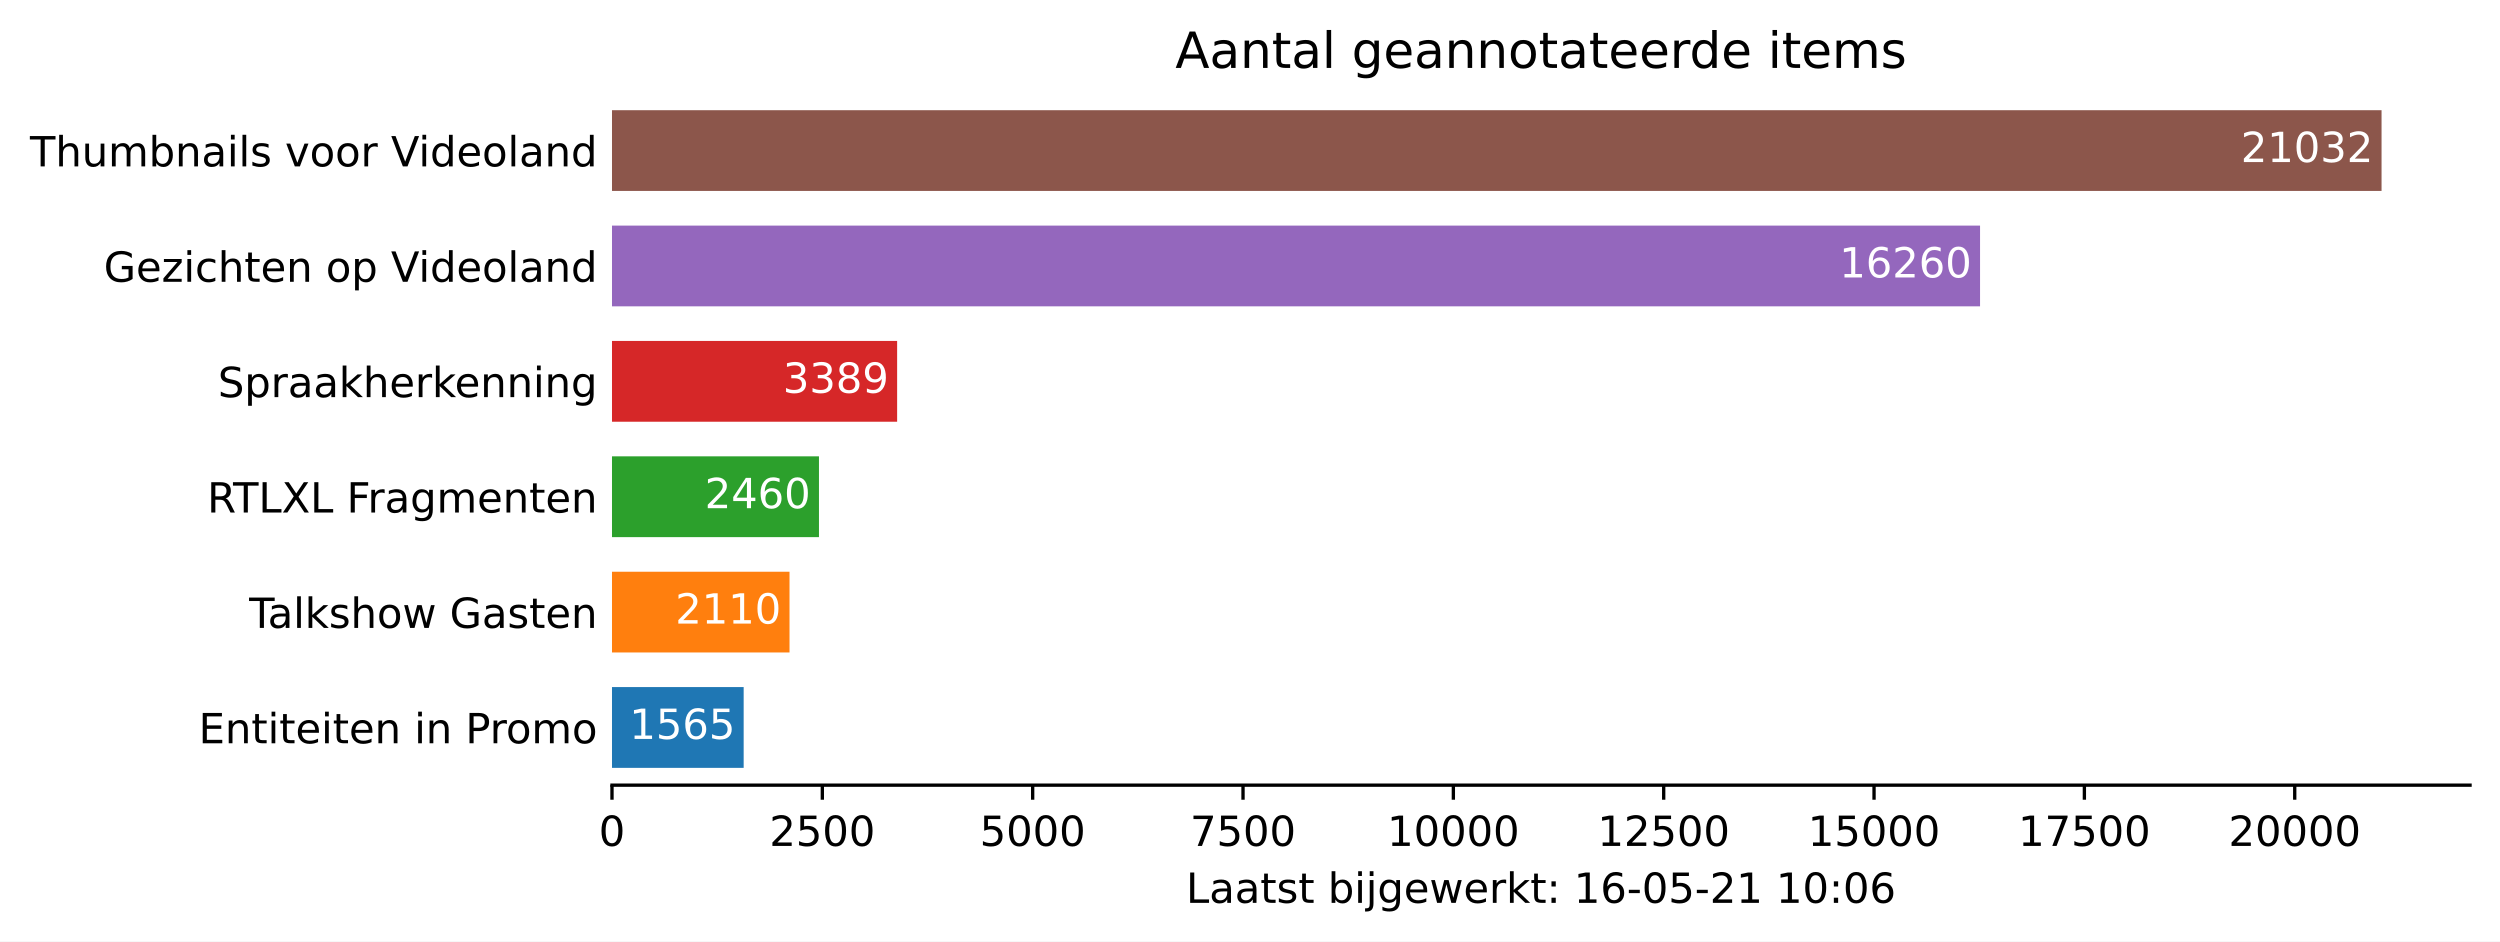
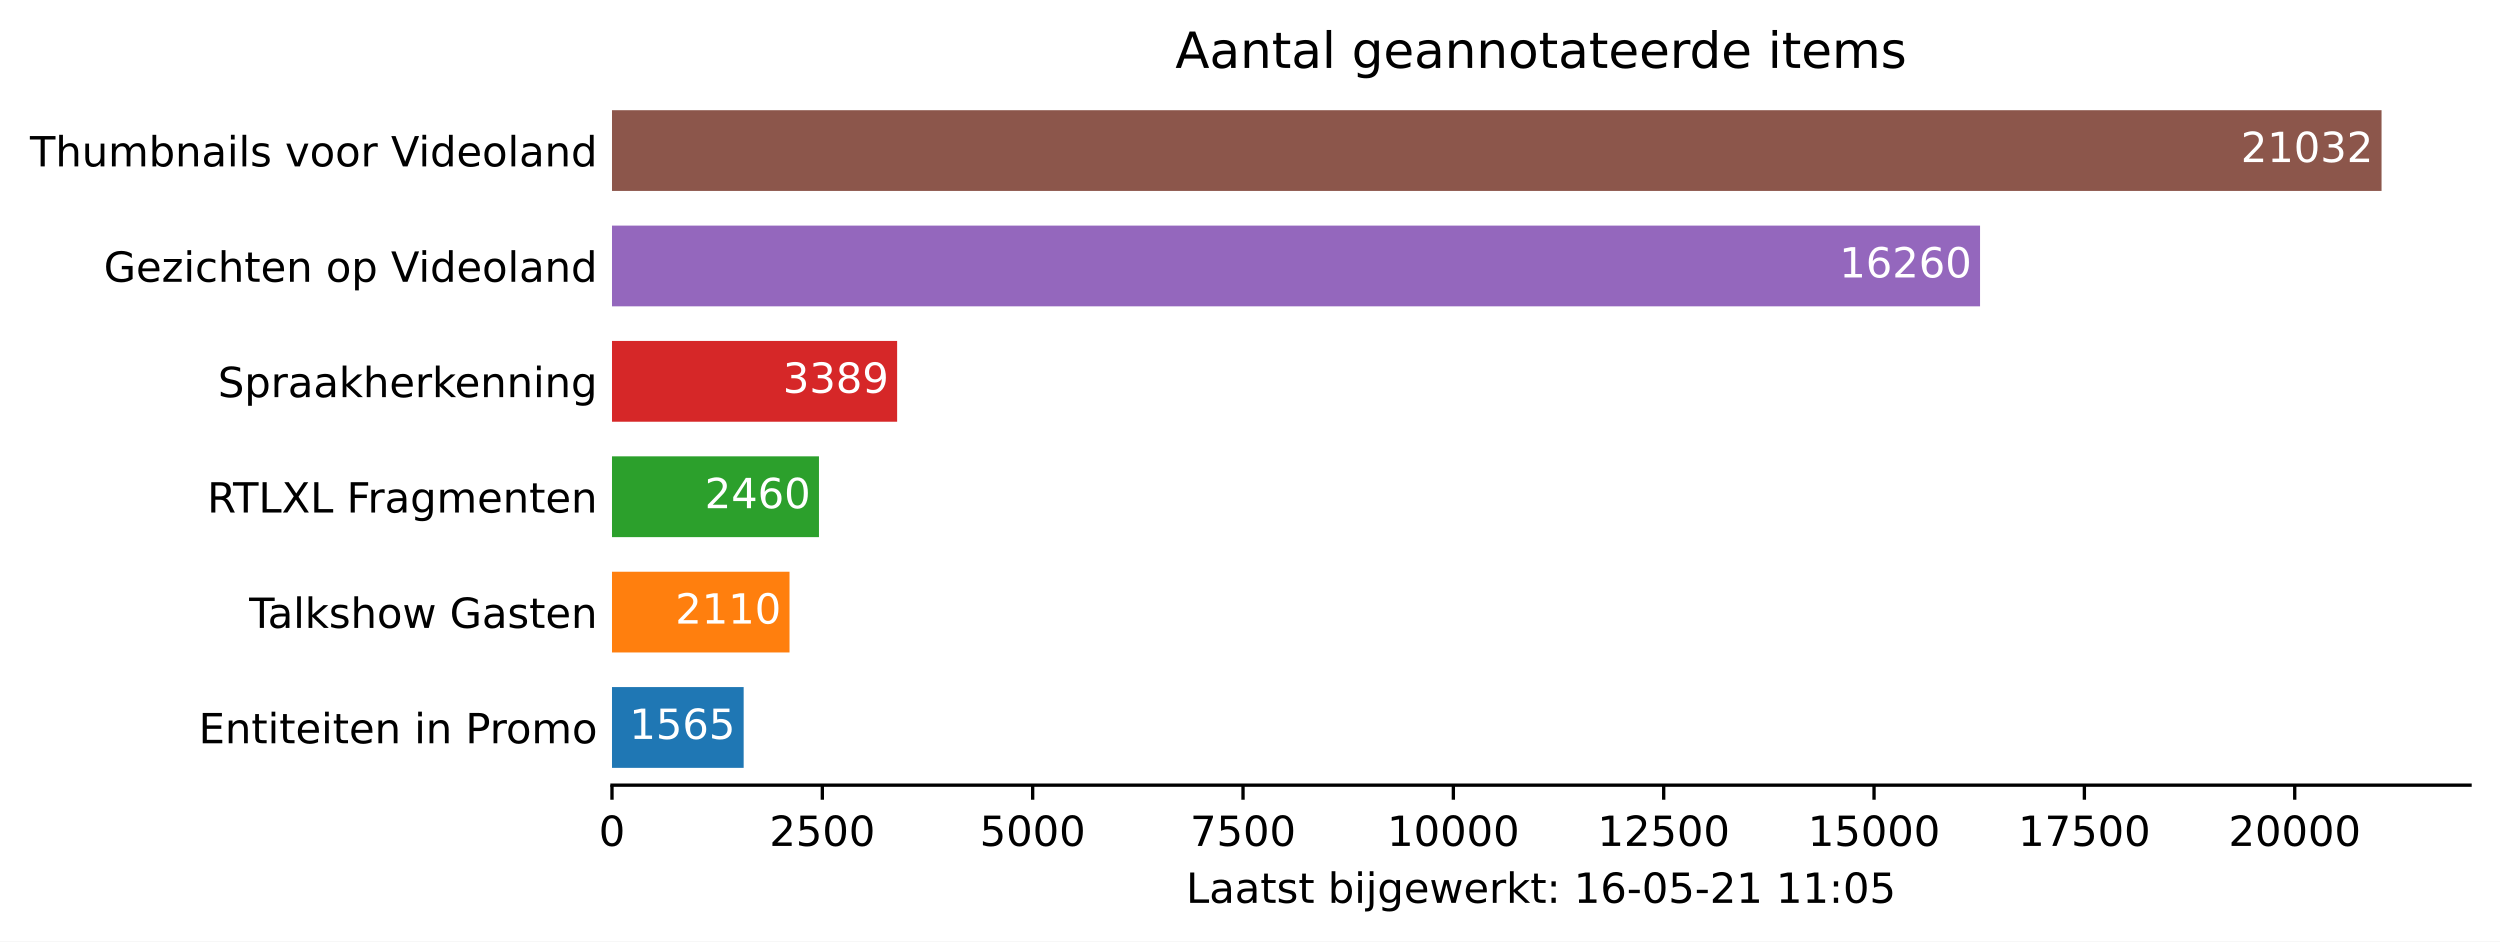
<svg xmlns="http://www.w3.org/2000/svg" xmlns:xlink="http://www.w3.org/1999/xlink" height="226.194pt" version="1.1" viewBox="0 0 600.633 226.194" width="600.633pt">
  <defs>
    <style type="text/css">*{stroke-linecap:butt;stroke-linejoin:round;}</style>
  </defs>
  <g id="figure_1">
    <g id="patch_1">
      <path d="M 0 226.194  L 600.633 226.194  L 600.633 0  L 0 0  z " style="fill:#ffffff;" />
    </g>
    <g id="axes_1">
      <g id="patch_2">
        <path d="M 147.033 188.638  L 593.433 188.638  L 593.433 22.318  L 147.033 22.318  z " style="fill:#ffffff;" />
      </g>
      <g id="patch_3">
-         <path clip-path="url(#pb053ad9751)" d="M 147.033 184.48  L 178.668 184.48  L 178.668 165.076  L 147.033 165.076  z " style="fill:#1f77b4;" />
+         <path clip-path="url(#pf1695f38f7)" d="M 147.033 184.48  L 178.668 184.48  L 178.668 165.076  L 147.033 165.076  z " style="fill:#1f77b4;" />
      </g>
      <g id="patch_4">
-         <path clip-path="url(#pb053ad9751)" d="M 147.033 156.76  L 189.685 156.76  L 189.685 137.356  L 147.033 137.356  z " style="fill:#ff7f0e;" />
+         <path clip-path="url(#pf1695f38f7)" d="M 147.033 156.76  L 189.685 156.76  L 189.685 137.356  L 147.033 137.356  z " style="fill:#ff7f0e;" />
      </g>
      <g id="patch_5">
-         <path clip-path="url(#pb053ad9751)" d="M 147.033 129.04  L 196.759 129.04  L 196.759 109.636  L 147.033 109.636  z " style="fill:#2ca02c;" />
+         <path clip-path="url(#pf1695f38f7)" d="M 147.033 129.04  L 196.759 129.04  L 196.759 109.636  L 147.033 109.636  z " style="fill:#2ca02c;" />
      </g>
      <g id="patch_6">
-         <path clip-path="url(#pb053ad9751)" d="M 147.033 101.32  L 215.538 101.32  L 215.538 81.916  L 147.033 81.916  z " style="fill:#d62728;" />
+         <path clip-path="url(#pf1695f38f7)" d="M 147.033 101.32  L 215.538 101.32  L 215.538 81.916  L 147.033 81.916  z " style="fill:#d62728;" />
      </g>
      <g id="patch_7">
-         <path clip-path="url(#pb053ad9751)" d="M 147.033 73.6  L 475.714 73.6  L 475.714 54.196  L 147.033 54.196  z " style="fill:#9467bd;" />
+         <path clip-path="url(#pf1695f38f7)" d="M 147.033 73.6  L 475.714 73.6  L 475.714 54.196  L 147.033 54.196  z " style="fill:#9467bd;" />
      </g>
      <g id="patch_8">
-         <path clip-path="url(#pb053ad9751)" d="M 147.033 45.88  L 572.176 45.88  L 572.176 26.476  L 147.033 26.476  z " style="fill:#8c564b;" />
+         <path clip-path="url(#pf1695f38f7)" d="M 147.033 45.88  L 572.176 45.88  L 572.176 26.476  L 147.033 26.476  z " style="fill:#8c564b;" />
      </g>
      <g id="matplotlib.axis_1">
        <g id="xtick_1">
          <g id="line2d_1">
            <defs>
-               <path d="M 0 0  L 0 3.5  " id="m790026eba4" style="stroke:#000000;stroke-width:0.8;" />
+               <path d="M 0 0  L 0 3.5  " id="m621ce8933d" style="stroke:#000000;stroke-width:0.8;" />
            </defs>
            <g>
-               <use style="stroke:#000000;stroke-width:0.8;" x="147.033" xlink:href="#m790026eba4" y="188.638" />
+               <use style="stroke:#000000;stroke-width:0.8;" x="147.033" xlink:href="#m621ce8933d" y="188.638" />
            </g>
          </g>
          <g id="text_1">
            <g transform="translate(143.8516 203.2366)scale(0.1 -0.1)">
              <defs>
                <path d="M 2034 4250  Q 1547 4250 1301 3770  Q 1056 3291 1056 2328  Q 1056 1369 1301 889  Q 1547 409 2034 409  Q 2525 409 2770 889  Q 3016 1369 3016 2328  Q 3016 3291 2770 3770  Q 2525 4250 2034 4250  z M 2034 4750  Q 2819 4750 3233 4129  Q 3647 3509 3647 2328  Q 3647 1150 3233 529  Q 2819 -91 2034 -91  Q 1250 -91 836 529  Q 422 1150 422 2328  Q 422 3509 836 4129  Q 1250 4750 2034 4750  z " id="DejaVuSans-30" transform="scale(0.015625)" />
              </defs>
              <use xlink:href="#DejaVuSans-30" />
            </g>
          </g>
        </g>
        <g id="xtick_2">
          <g id="line2d_2">
            <g>
-               <use style="stroke:#000000;stroke-width:0.8;" x="197.568" xlink:href="#m790026eba4" y="188.638" />
+               <use style="stroke:#000000;stroke-width:0.8;" x="197.568" xlink:href="#m621ce8933d" y="188.638" />
            </g>
          </g>
          <g id="text_2">
            <g transform="translate(184.8431 203.2366)scale(0.1 -0.1)">
              <defs>
                <path d="M 1228 531  L 3431 531  L 3431 0  L 469 0  L 469 531  Q 828 903 1448 1529  Q 2069 2156 2228 2338  Q 2531 2678 2651 2914  Q 2772 3150 2772 3378  Q 2772 3750 2511 3984  Q 2250 4219 1831 4219  Q 1534 4219 1204 4116  Q 875 4013 500 3803  L 500 4441  Q 881 4594 1212 4672  Q 1544 4750 1819 4750  Q 2544 4750 2975 4387  Q 3406 4025 3406 3419  Q 3406 3131 3298 2873  Q 3191 2616 2906 2266  Q 2828 2175 2409 1742  Q 1991 1309 1228 531  z " id="DejaVuSans-32" transform="scale(0.015625)" />
                <path d="M 691 4666  L 3169 4666  L 3169 4134  L 1269 4134  L 1269 2991  Q 1406 3038 1543 3061  Q 1681 3084 1819 3084  Q 2600 3084 3056 2656  Q 3513 2228 3513 1497  Q 3513 744 3044 326  Q 2575 -91 1722 -91  Q 1428 -91 1123 -41  Q 819 9 494 109  L 494 744  Q 775 591 1075 516  Q 1375 441 1709 441  Q 2250 441 2565 725  Q 2881 1009 2881 1497  Q 2881 1984 2565 2268  Q 2250 2553 1709 2553  Q 1456 2553 1204 2497  Q 953 2441 691 2322  L 691 4666  z " id="DejaVuSans-35" transform="scale(0.015625)" />
              </defs>
              <use xlink:href="#DejaVuSans-32" />
              <use x="63.623" xlink:href="#DejaVuSans-35" />
              <use x="127.246" xlink:href="#DejaVuSans-30" />
              <use x="190.869" xlink:href="#DejaVuSans-30" />
            </g>
          </g>
        </g>
        <g id="xtick_3">
          <g id="line2d_3">
            <g>
-               <use style="stroke:#000000;stroke-width:0.8;" x="248.103" xlink:href="#m790026eba4" y="188.638" />
+               <use style="stroke:#000000;stroke-width:0.8;" x="248.103" xlink:href="#m621ce8933d" y="188.638" />
            </g>
          </g>
          <g id="text_3">
            <g transform="translate(235.3783 203.2366)scale(0.1 -0.1)">
              <use xlink:href="#DejaVuSans-35" />
              <use x="63.623" xlink:href="#DejaVuSans-30" />
              <use x="127.246" xlink:href="#DejaVuSans-30" />
              <use x="190.869" xlink:href="#DejaVuSans-30" />
            </g>
          </g>
        </g>
        <g id="xtick_4">
          <g id="line2d_4">
            <g>
-               <use style="stroke:#000000;stroke-width:0.8;" x="298.639" xlink:href="#m790026eba4" y="188.638" />
+               <use style="stroke:#000000;stroke-width:0.8;" x="298.639" xlink:href="#m621ce8933d" y="188.638" />
            </g>
          </g>
          <g id="text_4">
            <g transform="translate(285.9135 203.2366)scale(0.1 -0.1)">
              <defs>
                <path d="M 525 4666  L 3525 4666  L 3525 4397  L 1831 0  L 1172 0  L 2766 4134  L 525 4134  L 525 4666  z " id="DejaVuSans-37" transform="scale(0.015625)" />
              </defs>
              <use xlink:href="#DejaVuSans-37" />
              <use x="63.623" xlink:href="#DejaVuSans-35" />
              <use x="127.246" xlink:href="#DejaVuSans-30" />
              <use x="190.869" xlink:href="#DejaVuSans-30" />
            </g>
          </g>
        </g>
        <g id="xtick_5">
          <g id="line2d_5">
            <g>
-               <use style="stroke:#000000;stroke-width:0.8;" x="349.174" xlink:href="#m790026eba4" y="188.638" />
+               <use style="stroke:#000000;stroke-width:0.8;" x="349.174" xlink:href="#m621ce8933d" y="188.638" />
            </g>
          </g>
          <g id="text_5">
            <g transform="translate(333.2675 203.2366)scale(0.1 -0.1)">
              <defs>
                <path d="M 794 531  L 1825 531  L 1825 4091  L 703 3866  L 703 4441  L 1819 4666  L 2450 4666  L 2450 531  L 3481 531  L 3481 0  L 794 0  L 794 531  z " id="DejaVuSans-31" transform="scale(0.015625)" />
              </defs>
              <use xlink:href="#DejaVuSans-31" />
              <use x="63.623" xlink:href="#DejaVuSans-30" />
              <use x="127.246" xlink:href="#DejaVuSans-30" />
              <use x="190.869" xlink:href="#DejaVuSans-30" />
              <use x="254.492" xlink:href="#DejaVuSans-30" />
            </g>
          </g>
        </g>
        <g id="xtick_6">
          <g id="line2d_6">
            <g>
-               <use style="stroke:#000000;stroke-width:0.8;" x="399.709" xlink:href="#m790026eba4" y="188.638" />
+               <use style="stroke:#000000;stroke-width:0.8;" x="399.709" xlink:href="#m621ce8933d" y="188.638" />
            </g>
          </g>
          <g id="text_6">
            <g transform="translate(383.8028 203.2366)scale(0.1 -0.1)">
              <use xlink:href="#DejaVuSans-31" />
              <use x="63.623" xlink:href="#DejaVuSans-32" />
              <use x="127.246" xlink:href="#DejaVuSans-35" />
              <use x="190.869" xlink:href="#DejaVuSans-30" />
              <use x="254.492" xlink:href="#DejaVuSans-30" />
            </g>
          </g>
        </g>
        <g id="xtick_7">
          <g id="line2d_7">
            <g>
-               <use style="stroke:#000000;stroke-width:0.8;" x="450.244" xlink:href="#m790026eba4" y="188.638" />
+               <use style="stroke:#000000;stroke-width:0.8;" x="450.244" xlink:href="#m621ce8933d" y="188.638" />
            </g>
          </g>
          <g id="text_7">
            <g transform="translate(434.338 203.2366)scale(0.1 -0.1)">
              <use xlink:href="#DejaVuSans-31" />
              <use x="63.623" xlink:href="#DejaVuSans-35" />
              <use x="127.246" xlink:href="#DejaVuSans-30" />
              <use x="190.869" xlink:href="#DejaVuSans-30" />
              <use x="254.492" xlink:href="#DejaVuSans-30" />
            </g>
          </g>
        </g>
        <g id="xtick_8">
          <g id="line2d_8">
            <g>
-               <use style="stroke:#000000;stroke-width:0.8;" x="500.779" xlink:href="#m790026eba4" y="188.638" />
+               <use style="stroke:#000000;stroke-width:0.8;" x="500.779" xlink:href="#m621ce8933d" y="188.638" />
            </g>
          </g>
          <g id="text_8">
            <g transform="translate(484.8732 203.2366)scale(0.1 -0.1)">
              <use xlink:href="#DejaVuSans-31" />
              <use x="63.623" xlink:href="#DejaVuSans-37" />
              <use x="127.246" xlink:href="#DejaVuSans-35" />
              <use x="190.869" xlink:href="#DejaVuSans-30" />
              <use x="254.492" xlink:href="#DejaVuSans-30" />
            </g>
          </g>
        </g>
        <g id="xtick_9">
          <g id="line2d_9">
            <g>
-               <use style="stroke:#000000;stroke-width:0.8;" x="551.315" xlink:href="#m790026eba4" y="188.638" />
+               <use style="stroke:#000000;stroke-width:0.8;" x="551.315" xlink:href="#m621ce8933d" y="188.638" />
            </g>
          </g>
          <g id="text_9">
            <g transform="translate(535.4085 203.2366)scale(0.1 -0.1)">
              <use xlink:href="#DejaVuSans-32" />
              <use x="63.623" xlink:href="#DejaVuSans-30" />
              <use x="127.246" xlink:href="#DejaVuSans-30" />
              <use x="190.869" xlink:href="#DejaVuSans-30" />
              <use x="254.492" xlink:href="#DejaVuSans-30" />
            </g>
          </g>
        </g>
        <g id="text_10">
          <g transform="translate(284.9578 216.9147)scale(0.1 -0.1)">
            <defs>
              <path d="M 628 4666  L 1259 4666  L 1259 531  L 3531 531  L 3531 0  L 628 0  L 628 4666  z " id="DejaVuSans-4c" transform="scale(0.015625)" />
              <path d="M 2194 1759  Q 1497 1759 1228 1600  Q 959 1441 959 1056  Q 959 750 1161 570  Q 1363 391 1709 391  Q 2188 391 2477 730  Q 2766 1069 2766 1631  L 2766 1759  L 2194 1759  z M 3341 1997  L 3341 0  L 2766 0  L 2766 531  Q 2569 213 2275 61  Q 1981 -91 1556 -91  Q 1019 -91 701 211  Q 384 513 384 1019  Q 384 1609 779 1909  Q 1175 2209 1959 2209  L 2766 2209  L 2766 2266  Q 2766 2663 2505 2880  Q 2244 3097 1772 3097  Q 1472 3097 1187 3025  Q 903 2953 641 2809  L 641 3341  Q 956 3463 1253 3523  Q 1550 3584 1831 3584  Q 2591 3584 2966 3190  Q 3341 2797 3341 1997  z " id="DejaVuSans-61" transform="scale(0.015625)" />
              <path d="M 1172 4494  L 1172 3500  L 2356 3500  L 2356 3053  L 1172 3053  L 1172 1153  Q 1172 725 1289 603  Q 1406 481 1766 481  L 2356 481  L 2356 0  L 1766 0  Q 1100 0 847 248  Q 594 497 594 1153  L 594 3053  L 172 3053  L 172 3500  L 594 3500  L 594 4494  L 1172 4494  z " id="DejaVuSans-74" transform="scale(0.015625)" />
              <path d="M 2834 3397  L 2834 2853  Q 2591 2978 2328 3040  Q 2066 3103 1784 3103  Q 1356 3103 1142 2972  Q 928 2841 928 2578  Q 928 2378 1081 2264  Q 1234 2150 1697 2047  L 1894 2003  Q 2506 1872 2764 1633  Q 3022 1394 3022 966  Q 3022 478 2636 193  Q 2250 -91 1575 -91  Q 1294 -91 989 -36  Q 684 19 347 128  L 347 722  Q 666 556 975 473  Q 1284 391 1588 391  Q 1994 391 2212 530  Q 2431 669 2431 922  Q 2431 1156 2273 1281  Q 2116 1406 1581 1522  L 1381 1569  Q 847 1681 609 1914  Q 372 2147 372 2553  Q 372 3047 722 3315  Q 1072 3584 1716 3584  Q 2034 3584 2315 3537  Q 2597 3491 2834 3397  z " id="DejaVuSans-73" transform="scale(0.015625)" />
              <path id="DejaVuSans-20" transform="scale(0.015625)" />
              <path d="M 3116 1747  Q 3116 2381 2855 2742  Q 2594 3103 2138 3103  Q 1681 3103 1420 2742  Q 1159 2381 1159 1747  Q 1159 1113 1420 752  Q 1681 391 2138 391  Q 2594 391 2855 752  Q 3116 1113 3116 1747  z M 1159 2969  Q 1341 3281 1617 3432  Q 1894 3584 2278 3584  Q 2916 3584 3314 3078  Q 3713 2572 3713 1747  Q 3713 922 3314 415  Q 2916 -91 2278 -91  Q 1894 -91 1617 61  Q 1341 213 1159 525  L 1159 0  L 581 0  L 581 4863  L 1159 4863  L 1159 2969  z " id="DejaVuSans-62" transform="scale(0.015625)" />
              <path d="M 603 3500  L 1178 3500  L 1178 0  L 603 0  L 603 3500  z M 603 4863  L 1178 4863  L 1178 4134  L 603 4134  L 603 4863  z " id="DejaVuSans-69" transform="scale(0.015625)" />
              <path d="M 603 3500  L 1178 3500  L 1178 -63  Q 1178 -731 923 -1031  Q 669 -1331 103 -1331  L -116 -1331  L -116 -844  L 38 -844  Q 366 -844 484 -692  Q 603 -541 603 -63  L 603 3500  z M 603 4863  L 1178 4863  L 1178 4134  L 603 4134  L 603 4863  z " id="DejaVuSans-6a" transform="scale(0.015625)" />
              <path d="M 2906 1791  Q 2906 2416 2648 2759  Q 2391 3103 1925 3103  Q 1463 3103 1205 2759  Q 947 2416 947 1791  Q 947 1169 1205 825  Q 1463 481 1925 481  Q 2391 481 2648 825  Q 2906 1169 2906 1791  z M 3481 434  Q 3481 -459 3084 -895  Q 2688 -1331 1869 -1331  Q 1566 -1331 1297 -1286  Q 1028 -1241 775 -1147  L 775 -588  Q 1028 -725 1275 -790  Q 1522 -856 1778 -856  Q 2344 -856 2625 -561  Q 2906 -266 2906 331  L 2906 616  Q 2728 306 2450 153  Q 2172 0 1784 0  Q 1141 0 747 490  Q 353 981 353 1791  Q 353 2603 747 3093  Q 1141 3584 1784 3584  Q 2172 3584 2450 3431  Q 2728 3278 2906 2969  L 2906 3500  L 3481 3500  L 3481 434  z " id="DejaVuSans-67" transform="scale(0.015625)" />
              <path d="M 3597 1894  L 3597 1613  L 953 1613  Q 991 1019 1311 708  Q 1631 397 2203 397  Q 2534 397 2845 478  Q 3156 559 3463 722  L 3463 178  Q 3153 47 2828 -22  Q 2503 -91 2169 -91  Q 1331 -91 842 396  Q 353 884 353 1716  Q 353 2575 817 3079  Q 1281 3584 2069 3584  Q 2775 3584 3186 3129  Q 3597 2675 3597 1894  z M 3022 2063  Q 3016 2534 2758 2815  Q 2500 3097 2075 3097  Q 1594 3097 1305 2825  Q 1016 2553 972 2059  L 3022 2063  z " id="DejaVuSans-65" transform="scale(0.015625)" />
              <path d="M 269 3500  L 844 3500  L 1563 769  L 2278 3500  L 2956 3500  L 3675 769  L 4391 3500  L 4966 3500  L 4050 0  L 3372 0  L 2619 2869  L 1863 0  L 1184 0  L 269 3500  z " id="DejaVuSans-77" transform="scale(0.015625)" />
              <path d="M 2631 2963  Q 2534 3019 2420 3045  Q 2306 3072 2169 3072  Q 1681 3072 1420 2755  Q 1159 2438 1159 1844  L 1159 0  L 581 0  L 581 3500  L 1159 3500  L 1159 2956  Q 1341 3275 1631 3429  Q 1922 3584 2338 3584  Q 2397 3584 2469 3576  Q 2541 3569 2628 3553  L 2631 2963  z " id="DejaVuSans-72" transform="scale(0.015625)" />
              <path d="M 581 4863  L 1159 4863  L 1159 1991  L 2875 3500  L 3609 3500  L 1753 1863  L 3688 0  L 2938 0  L 1159 1709  L 1159 0  L 581 0  L 581 4863  z " id="DejaVuSans-6b" transform="scale(0.015625)" />
              <path d="M 750 794  L 1409 794  L 1409 0  L 750 0  L 750 794  z M 750 3309  L 1409 3309  L 1409 2516  L 750 2516  L 750 3309  z " id="DejaVuSans-3a" transform="scale(0.015625)" />
              <path d="M 2113 2584  Q 1688 2584 1439 2293  Q 1191 2003 1191 1497  Q 1191 994 1439 701  Q 1688 409 2113 409  Q 2538 409 2786 701  Q 3034 994 3034 1497  Q 3034 2003 2786 2293  Q 2538 2584 2113 2584  z M 3366 4563  L 3366 3988  Q 3128 4100 2886 4159  Q 2644 4219 2406 4219  Q 1781 4219 1451 3797  Q 1122 3375 1075 2522  Q 1259 2794 1537 2939  Q 1816 3084 2150 3084  Q 2853 3084 3261 2657  Q 3669 2231 3669 1497  Q 3669 778 3244 343  Q 2819 -91 2113 -91  Q 1303 -91 875 529  Q 447 1150 447 2328  Q 447 3434 972 4092  Q 1497 4750 2381 4750  Q 2619 4750 2861 4703  Q 3103 4656 3366 4563  z " id="DejaVuSans-36" transform="scale(0.015625)" />
              <path d="M 313 2009  L 1997 2009  L 1997 1497  L 313 1497  L 313 2009  z " id="DejaVuSans-2d" transform="scale(0.015625)" />
            </defs>
            <use xlink:href="#DejaVuSans-4c" />
            <use x="55.713" xlink:href="#DejaVuSans-61" />
            <use x="116.992" xlink:href="#DejaVuSans-61" />
            <use x="178.271" xlink:href="#DejaVuSans-74" />
            <use x="217.48" xlink:href="#DejaVuSans-73" />
            <use x="269.58" xlink:href="#DejaVuSans-74" />
            <use x="308.789" xlink:href="#DejaVuSans-20" />
            <use x="340.576" xlink:href="#DejaVuSans-62" />
            <use x="404.053" xlink:href="#DejaVuSans-69" />
            <use x="431.836" xlink:href="#DejaVuSans-6a" />
            <use x="459.619" xlink:href="#DejaVuSans-67" />
            <use x="523.096" xlink:href="#DejaVuSans-65" />
            <use x="584.619" xlink:href="#DejaVuSans-77" />
            <use x="666.406" xlink:href="#DejaVuSans-65" />
            <use x="727.93" xlink:href="#DejaVuSans-72" />
            <use x="769.043" xlink:href="#DejaVuSans-6b" />
            <use x="826.953" xlink:href="#DejaVuSans-74" />
            <use x="866.162" xlink:href="#DejaVuSans-3a" />
            <use x="899.854" xlink:href="#DejaVuSans-20" />
            <use x="931.641" xlink:href="#DejaVuSans-31" />
            <use x="995.264" xlink:href="#DejaVuSans-36" />
            <use x="1058.887" xlink:href="#DejaVuSans-2d" />
            <use x="1094.971" xlink:href="#DejaVuSans-30" />
            <use x="1158.594" xlink:href="#DejaVuSans-35" />
            <use x="1222.217" xlink:href="#DejaVuSans-2d" />
            <use x="1258.301" xlink:href="#DejaVuSans-32" />
            <use x="1321.924" xlink:href="#DejaVuSans-31" />
            <use x="1385.547" xlink:href="#DejaVuSans-20" />
            <use x="1417.334" xlink:href="#DejaVuSans-31" />
-             <use x="1480.957" xlink:href="#DejaVuSans-30" />
+             <use x="1480.957" xlink:href="#DejaVuSans-31" />
            <use x="1544.58" xlink:href="#DejaVuSans-3a" />
            <use x="1578.271" xlink:href="#DejaVuSans-30" />
-             <use x="1641.895" xlink:href="#DejaVuSans-36" />
+             <use x="1641.895" xlink:href="#DejaVuSans-35" />
          </g>
        </g>
      </g>
      <g id="matplotlib.axis_2">
        <g id="ytick_1">
          <g id="line2d_10" />
          <g id="text_11">
            <g transform="translate(47.725 178.5773)scale(0.1 -0.1)">
              <defs>
                <path d="M 628 4666  L 3578 4666  L 3578 4134  L 1259 4134  L 1259 2753  L 3481 2753  L 3481 2222  L 1259 2222  L 1259 531  L 3634 531  L 3634 0  L 628 0  L 628 4666  z " id="DejaVuSans-45" transform="scale(0.015625)" />
                <path d="M 3513 2113  L 3513 0  L 2938 0  L 2938 2094  Q 2938 2591 2744 2837  Q 2550 3084 2163 3084  Q 1697 3084 1428 2787  Q 1159 2491 1159 1978  L 1159 0  L 581 0  L 581 3500  L 1159 3500  L 1159 2956  Q 1366 3272 1645 3428  Q 1925 3584 2291 3584  Q 2894 3584 3203 3211  Q 3513 2838 3513 2113  z " id="DejaVuSans-6e" transform="scale(0.015625)" />
                <path d="M 1259 4147  L 1259 2394  L 2053 2394  Q 2494 2394 2734 2622  Q 2975 2850 2975 3272  Q 2975 3691 2734 3919  Q 2494 4147 2053 4147  L 1259 4147  z M 628 4666  L 2053 4666  Q 2838 4666 3239 4311  Q 3641 3956 3641 3272  Q 3641 2581 3239 2228  Q 2838 1875 2053 1875  L 1259 1875  L 1259 0  L 628 0  L 628 4666  z " id="DejaVuSans-50" transform="scale(0.015625)" />
                <path d="M 1959 3097  Q 1497 3097 1228 2736  Q 959 2375 959 1747  Q 959 1119 1226 758  Q 1494 397 1959 397  Q 2419 397 2687 759  Q 2956 1122 2956 1747  Q 2956 2369 2687 2733  Q 2419 3097 1959 3097  z M 1959 3584  Q 2709 3584 3137 3096  Q 3566 2609 3566 1747  Q 3566 888 3137 398  Q 2709 -91 1959 -91  Q 1206 -91 779 398  Q 353 888 353 1747  Q 353 2609 779 3096  Q 1206 3584 1959 3584  z " id="DejaVuSans-6f" transform="scale(0.015625)" />
                <path d="M 3328 2828  Q 3544 3216 3844 3400  Q 4144 3584 4550 3584  Q 5097 3584 5394 3201  Q 5691 2819 5691 2113  L 5691 0  L 5113 0  L 5113 2094  Q 5113 2597 4934 2840  Q 4756 3084 4391 3084  Q 3944 3084 3684 2787  Q 3425 2491 3425 1978  L 3425 0  L 2847 0  L 2847 2094  Q 2847 2600 2669 2842  Q 2491 3084 2119 3084  Q 1678 3084 1418 2786  Q 1159 2488 1159 1978  L 1159 0  L 581 0  L 581 3500  L 1159 3500  L 1159 2956  Q 1356 3278 1631 3431  Q 1906 3584 2284 3584  Q 2666 3584 2933 3390  Q 3200 3197 3328 2828  z " id="DejaVuSans-6d" transform="scale(0.015625)" />
              </defs>
              <use xlink:href="#DejaVuSans-45" />
              <use x="63.184" xlink:href="#DejaVuSans-6e" />
              <use x="126.562" xlink:href="#DejaVuSans-74" />
              <use x="165.771" xlink:href="#DejaVuSans-69" />
              <use x="193.555" xlink:href="#DejaVuSans-74" />
              <use x="232.764" xlink:href="#DejaVuSans-65" />
              <use x="294.287" xlink:href="#DejaVuSans-69" />
              <use x="322.07" xlink:href="#DejaVuSans-74" />
              <use x="361.279" xlink:href="#DejaVuSans-65" />
              <use x="422.803" xlink:href="#DejaVuSans-6e" />
              <use x="486.182" xlink:href="#DejaVuSans-20" />
              <use x="517.969" xlink:href="#DejaVuSans-69" />
              <use x="545.752" xlink:href="#DejaVuSans-6e" />
              <use x="609.131" xlink:href="#DejaVuSans-20" />
              <use x="640.918" xlink:href="#DejaVuSans-50" />
              <use x="699.471" xlink:href="#DejaVuSans-72" />
              <use x="738.334" xlink:href="#DejaVuSans-6f" />
              <use x="799.516" xlink:href="#DejaVuSans-6d" />
              <use x="896.928" xlink:href="#DejaVuSans-6f" />
            </g>
          </g>
        </g>
        <g id="ytick_2">
          <g id="line2d_11" />
          <g id="text_12">
            <g transform="translate(59.85938 150.8573)scale(0.1 -0.1)">
              <defs>
                <path d="M -19 4666  L 3928 4666  L 3928 4134  L 2272 4134  L 2272 0  L 1638 0  L 1638 4134  L -19 4134  L -19 4666  z " id="DejaVuSans-54" transform="scale(0.015625)" />
                <path d="M 603 4863  L 1178 4863  L 1178 0  L 603 0  L 603 4863  z " id="DejaVuSans-6c" transform="scale(0.015625)" />
                <path d="M 3513 2113  L 3513 0  L 2938 0  L 2938 2094  Q 2938 2591 2744 2837  Q 2550 3084 2163 3084  Q 1697 3084 1428 2787  Q 1159 2491 1159 1978  L 1159 0  L 581 0  L 581 4863  L 1159 4863  L 1159 2956  Q 1366 3272 1645 3428  Q 1925 3584 2291 3584  Q 2894 3584 3203 3211  Q 3513 2838 3513 2113  z " id="DejaVuSans-68" transform="scale(0.015625)" />
                <path d="M 3809 666  L 3809 1919  L 2778 1919  L 2778 2438  L 4434 2438  L 4434 434  Q 4069 175 3628 42  Q 3188 -91 2688 -91  Q 1594 -91 976 548  Q 359 1188 359 2328  Q 359 3472 976 4111  Q 1594 4750 2688 4750  Q 3144 4750 3555 4637  Q 3966 4525 4313 4306  L 4313 3634  Q 3963 3931 3569 4081  Q 3175 4231 2741 4231  Q 1884 4231 1454 3753  Q 1025 3275 1025 2328  Q 1025 1384 1454 906  Q 1884 428 2741 428  Q 3075 428 3337 486  Q 3600 544 3809 666  z " id="DejaVuSans-47" transform="scale(0.015625)" />
              </defs>
              <use xlink:href="#DejaVuSans-54" />
              <use x="44.584" xlink:href="#DejaVuSans-61" />
              <use x="105.863" xlink:href="#DejaVuSans-6c" />
              <use x="133.646" xlink:href="#DejaVuSans-6b" />
              <use x="191.557" xlink:href="#DejaVuSans-73" />
              <use x="243.656" xlink:href="#DejaVuSans-68" />
              <use x="307.035" xlink:href="#DejaVuSans-6f" />
              <use x="368.217" xlink:href="#DejaVuSans-77" />
              <use x="450.004" xlink:href="#DejaVuSans-20" />
              <use x="481.791" xlink:href="#DejaVuSans-47" />
              <use x="559.281" xlink:href="#DejaVuSans-61" />
              <use x="620.561" xlink:href="#DejaVuSans-73" />
              <use x="672.66" xlink:href="#DejaVuSans-74" />
              <use x="711.869" xlink:href="#DejaVuSans-65" />
              <use x="773.393" xlink:href="#DejaVuSans-6e" />
            </g>
          </g>
        </g>
        <g id="ytick_3">
          <g id="line2d_12" />
          <g id="text_13">
            <g transform="translate(49.77344 123.1373)scale(0.1 -0.1)">
              <defs>
                <path d="M 2841 2188  Q 3044 2119 3236 1894  Q 3428 1669 3622 1275  L 4263 0  L 3584 0  L 2988 1197  Q 2756 1666 2539 1819  Q 2322 1972 1947 1972  L 1259 1972  L 1259 0  L 628 0  L 628 4666  L 2053 4666  Q 2853 4666 3247 4331  Q 3641 3997 3641 3322  Q 3641 2881 3436 2590  Q 3231 2300 2841 2188  z M 1259 4147  L 1259 2491  L 2053 2491  Q 2509 2491 2742 2702  Q 2975 2913 2975 3322  Q 2975 3731 2742 3939  Q 2509 4147 2053 4147  L 1259 4147  z " id="DejaVuSans-52" transform="scale(0.015625)" />
                <path d="M 403 4666  L 1081 4666  L 2241 2931  L 3406 4666  L 4084 4666  L 2584 2425  L 4184 0  L 3506 0  L 2194 1984  L 872 0  L 191 0  L 1856 2491  L 403 4666  z " id="DejaVuSans-58" transform="scale(0.015625)" />
                <path d="M 628 4666  L 3309 4666  L 3309 4134  L 1259 4134  L 1259 2759  L 3109 2759  L 3109 2228  L 1259 2228  L 1259 0  L 628 0  L 628 4666  z " id="DejaVuSans-46" transform="scale(0.015625)" />
              </defs>
              <use xlink:href="#DejaVuSans-52" />
              <use x="62.232" xlink:href="#DejaVuSans-54" />
              <use x="123.316" xlink:href="#DejaVuSans-4c" />
              <use x="179.029" xlink:href="#DejaVuSans-58" />
              <use x="247.535" xlink:href="#DejaVuSans-4c" />
              <use x="303.248" xlink:href="#DejaVuSans-20" />
              <use x="335.035" xlink:href="#DejaVuSans-46" />
              <use x="385.305" xlink:href="#DejaVuSans-72" />
              <use x="426.418" xlink:href="#DejaVuSans-61" />
              <use x="487.697" xlink:href="#DejaVuSans-67" />
              <use x="551.174" xlink:href="#DejaVuSans-6d" />
              <use x="648.586" xlink:href="#DejaVuSans-65" />
              <use x="710.109" xlink:href="#DejaVuSans-6e" />
              <use x="773.488" xlink:href="#DejaVuSans-74" />
              <use x="812.697" xlink:href="#DejaVuSans-65" />
              <use x="874.221" xlink:href="#DejaVuSans-6e" />
            </g>
          </g>
        </g>
        <g id="ytick_4">
          <g id="line2d_13" />
          <g id="text_14">
            <g transform="translate(52.35625 95.41734)scale(0.1 -0.1)">
              <defs>
                <path d="M 3425 4513  L 3425 3897  Q 3066 4069 2747 4153  Q 2428 4238 2131 4238  Q 1616 4238 1336 4038  Q 1056 3838 1056 3469  Q 1056 3159 1242 3001  Q 1428 2844 1947 2747  L 2328 2669  Q 3034 2534 3370 2195  Q 3706 1856 3706 1288  Q 3706 609 3251 259  Q 2797 -91 1919 -91  Q 1588 -91 1214 -16  Q 841 59 441 206  L 441 856  Q 825 641 1194 531  Q 1563 422 1919 422  Q 2459 422 2753 634  Q 3047 847 3047 1241  Q 3047 1584 2836 1778  Q 2625 1972 2144 2069  L 1759 2144  Q 1053 2284 737 2584  Q 422 2884 422 3419  Q 422 4038 858 4394  Q 1294 4750 2059 4750  Q 2388 4750 2728 4690  Q 3069 4631 3425 4513  z " id="DejaVuSans-53" transform="scale(0.015625)" />
                <path d="M 1159 525  L 1159 -1331  L 581 -1331  L 581 3500  L 1159 3500  L 1159 2969  Q 1341 3281 1617 3432  Q 1894 3584 2278 3584  Q 2916 3584 3314 3078  Q 3713 2572 3713 1747  Q 3713 922 3314 415  Q 2916 -91 2278 -91  Q 1894 -91 1617 61  Q 1341 213 1159 525  z M 3116 1747  Q 3116 2381 2855 2742  Q 2594 3103 2138 3103  Q 1681 3103 1420 2742  Q 1159 2381 1159 1747  Q 1159 1113 1420 752  Q 1681 391 2138 391  Q 2594 391 2855 752  Q 3116 1113 3116 1747  z " id="DejaVuSans-70" transform="scale(0.015625)" />
              </defs>
              <use xlink:href="#DejaVuSans-53" />
              <use x="63.477" xlink:href="#DejaVuSans-70" />
              <use x="126.953" xlink:href="#DejaVuSans-72" />
              <use x="168.066" xlink:href="#DejaVuSans-61" />
              <use x="229.346" xlink:href="#DejaVuSans-61" />
              <use x="290.625" xlink:href="#DejaVuSans-6b" />
              <use x="348.535" xlink:href="#DejaVuSans-68" />
              <use x="411.914" xlink:href="#DejaVuSans-65" />
              <use x="473.438" xlink:href="#DejaVuSans-72" />
              <use x="514.551" xlink:href="#DejaVuSans-6b" />
              <use x="568.836" xlink:href="#DejaVuSans-65" />
              <use x="630.359" xlink:href="#DejaVuSans-6e" />
              <use x="693.738" xlink:href="#DejaVuSans-6e" />
              <use x="757.117" xlink:href="#DejaVuSans-69" />
              <use x="784.9" xlink:href="#DejaVuSans-6e" />
              <use x="848.279" xlink:href="#DejaVuSans-67" />
            </g>
          </g>
        </g>
        <g id="ytick_5">
          <g id="line2d_14" />
          <g id="text_15">
            <g transform="translate(24.92813 67.69734)scale(0.1 -0.1)">
              <defs>
                <path d="M 353 3500  L 3084 3500  L 3084 2975  L 922 459  L 3084 459  L 3084 0  L 275 0  L 275 525  L 2438 3041  L 353 3041  L 353 3500  z " id="DejaVuSans-7a" transform="scale(0.015625)" />
                <path d="M 3122 3366  L 3122 2828  Q 2878 2963 2633 3030  Q 2388 3097 2138 3097  Q 1578 3097 1268 2742  Q 959 2388 959 1747  Q 959 1106 1268 751  Q 1578 397 2138 397  Q 2388 397 2633 464  Q 2878 531 3122 666  L 3122 134  Q 2881 22 2623 -34  Q 2366 -91 2075 -91  Q 1284 -91 818 406  Q 353 903 353 1747  Q 353 2603 823 3093  Q 1294 3584 2113 3584  Q 2378 3584 2631 3529  Q 2884 3475 3122 3366  z " id="DejaVuSans-63" transform="scale(0.015625)" />
                <path d="M 1831 0  L 50 4666  L 709 4666  L 2188 738  L 3669 4666  L 4325 4666  L 2547 0  L 1831 0  z " id="DejaVuSans-56" transform="scale(0.015625)" />
                <path d="M 2906 2969  L 2906 4863  L 3481 4863  L 3481 0  L 2906 0  L 2906 525  Q 2725 213 2448 61  Q 2172 -91 1784 -91  Q 1150 -91 751 415  Q 353 922 353 1747  Q 353 2572 751 3078  Q 1150 3584 1784 3584  Q 2172 3584 2448 3432  Q 2725 3281 2906 2969  z M 947 1747  Q 947 1113 1208 752  Q 1469 391 1925 391  Q 2381 391 2643 752  Q 2906 1113 2906 1747  Q 2906 2381 2643 2742  Q 2381 3103 1925 3103  Q 1469 3103 1208 2742  Q 947 2381 947 1747  z " id="DejaVuSans-64" transform="scale(0.015625)" />
              </defs>
              <use xlink:href="#DejaVuSans-47" />
              <use x="77.49" xlink:href="#DejaVuSans-65" />
              <use x="139.014" xlink:href="#DejaVuSans-7a" />
              <use x="191.504" xlink:href="#DejaVuSans-69" />
              <use x="219.287" xlink:href="#DejaVuSans-63" />
              <use x="274.268" xlink:href="#DejaVuSans-68" />
              <use x="337.646" xlink:href="#DejaVuSans-74" />
              <use x="376.855" xlink:href="#DejaVuSans-65" />
              <use x="438.379" xlink:href="#DejaVuSans-6e" />
              <use x="501.758" xlink:href="#DejaVuSans-20" />
              <use x="533.545" xlink:href="#DejaVuSans-6f" />
              <use x="594.727" xlink:href="#DejaVuSans-70" />
              <use x="658.203" xlink:href="#DejaVuSans-20" />
              <use x="689.99" xlink:href="#DejaVuSans-56" />
              <use x="756.148" xlink:href="#DejaVuSans-69" />
              <use x="783.932" xlink:href="#DejaVuSans-64" />
              <use x="847.408" xlink:href="#DejaVuSans-65" />
              <use x="908.932" xlink:href="#DejaVuSans-6f" />
              <use x="970.113" xlink:href="#DejaVuSans-6c" />
              <use x="997.896" xlink:href="#DejaVuSans-61" />
              <use x="1059.176" xlink:href="#DejaVuSans-6e" />
              <use x="1122.555" xlink:href="#DejaVuSans-64" />
            </g>
          </g>
        </g>
        <g id="ytick_6">
          <g id="line2d_15" />
          <g id="text_16">
            <g transform="translate(7.2 39.97734)scale(0.1 -0.1)">
              <defs>
                <path d="M 544 1381  L 544 3500  L 1119 3500  L 1119 1403  Q 1119 906 1312 657  Q 1506 409 1894 409  Q 2359 409 2629 706  Q 2900 1003 2900 1516  L 2900 3500  L 3475 3500  L 3475 0  L 2900 0  L 2900 538  Q 2691 219 2414 64  Q 2138 -91 1772 -91  Q 1169 -91 856 284  Q 544 659 544 1381  z M 1991 3584  L 1991 3584  z " id="DejaVuSans-75" transform="scale(0.015625)" />
                <path d="M 191 3500  L 800 3500  L 1894 563  L 2988 3500  L 3597 3500  L 2284 0  L 1503 0  L 191 3500  z " id="DejaVuSans-76" transform="scale(0.015625)" />
              </defs>
              <use xlink:href="#DejaVuSans-54" />
              <use x="61.084" xlink:href="#DejaVuSans-68" />
              <use x="124.463" xlink:href="#DejaVuSans-75" />
              <use x="187.842" xlink:href="#DejaVuSans-6d" />
              <use x="285.254" xlink:href="#DejaVuSans-62" />
              <use x="348.73" xlink:href="#DejaVuSans-6e" />
              <use x="412.109" xlink:href="#DejaVuSans-61" />
              <use x="473.389" xlink:href="#DejaVuSans-69" />
              <use x="501.172" xlink:href="#DejaVuSans-6c" />
              <use x="528.955" xlink:href="#DejaVuSans-73" />
              <use x="581.055" xlink:href="#DejaVuSans-20" />
              <use x="612.842" xlink:href="#DejaVuSans-76" />
              <use x="672.021" xlink:href="#DejaVuSans-6f" />
              <use x="733.203" xlink:href="#DejaVuSans-6f" />
              <use x="794.385" xlink:href="#DejaVuSans-72" />
              <use x="835.498" xlink:href="#DejaVuSans-20" />
              <use x="867.285" xlink:href="#DejaVuSans-56" />
              <use x="933.443" xlink:href="#DejaVuSans-69" />
              <use x="961.227" xlink:href="#DejaVuSans-64" />
              <use x="1024.703" xlink:href="#DejaVuSans-65" />
              <use x="1086.227" xlink:href="#DejaVuSans-6f" />
              <use x="1147.408" xlink:href="#DejaVuSans-6c" />
              <use x="1175.191" xlink:href="#DejaVuSans-61" />
              <use x="1236.471" xlink:href="#DejaVuSans-6e" />
              <use x="1299.85" xlink:href="#DejaVuSans-64" />
            </g>
          </g>
        </g>
      </g>
      <g id="patch_9">
        <path d="M 147.033 188.638  L 593.433 188.638  " style="fill:none;stroke:#000000;stroke-linecap:square;stroke-linejoin:miter;stroke-width:0.8;" />
      </g>
      <g id="text_17">
        <g style="fill:#ffffff;" transform="translate(151.2179 177.5375)scale(0.1 -0.1)">
          <use xlink:href="#DejaVuSans-31" />
          <use x="63.623" xlink:href="#DejaVuSans-35" />
          <use x="127.246" xlink:href="#DejaVuSans-36" />
          <use x="190.869" xlink:href="#DejaVuSans-35" />
        </g>
      </g>
      <g id="text_18">
        <g style="fill:#ffffff;" transform="translate(162.2346 149.8175)scale(0.1 -0.1)">
          <use xlink:href="#DejaVuSans-32" />
          <use x="63.623" xlink:href="#DejaVuSans-31" />
          <use x="127.246" xlink:href="#DejaVuSans-31" />
          <use x="190.869" xlink:href="#DejaVuSans-30" />
        </g>
      </g>
      <g id="text_19">
        <g style="fill:#ffffff;" transform="translate(169.3095 122.0975)scale(0.1 -0.1)">
          <defs>
            <path d="M 2419 4116  L 825 1625  L 2419 1625  L 2419 4116  z M 2253 4666  L 3047 4666  L 3047 1625  L 3713 1625  L 3713 1100  L 3047 1100  L 3047 0  L 2419 0  L 2419 1100  L 313 1100  L 313 1709  L 2253 4666  z " id="DejaVuSans-34" transform="scale(0.015625)" />
          </defs>
          <use xlink:href="#DejaVuSans-32" />
          <use x="63.623" xlink:href="#DejaVuSans-34" />
          <use x="127.246" xlink:href="#DejaVuSans-36" />
          <use x="190.869" xlink:href="#DejaVuSans-30" />
        </g>
      </g>
      <g id="text_20">
        <g style="fill:#ffffff;" transform="translate(188.0884 94.3775)scale(0.1 -0.1)">
          <defs>
            <path d="M 2597 2516  Q 3050 2419 3304 2112  Q 3559 1806 3559 1356  Q 3559 666 3084 287  Q 2609 -91 1734 -91  Q 1441 -91 1130 -33  Q 819 25 488 141  L 488 750  Q 750 597 1062 519  Q 1375 441 1716 441  Q 2309 441 2620 675  Q 2931 909 2931 1356  Q 2931 1769 2642 2001  Q 2353 2234 1838 2234  L 1294 2234  L 1294 2753  L 1863 2753  Q 2328 2753 2575 2939  Q 2822 3125 2822 3475  Q 2822 3834 2567 4026  Q 2313 4219 1838 4219  Q 1578 4219 1281 4162  Q 984 4106 628 3988  L 628 4550  Q 988 4650 1302 4700  Q 1616 4750 1894 4750  Q 2613 4750 3031 4423  Q 3450 4097 3450 3541  Q 3450 3153 3228 2886  Q 3006 2619 2597 2516  z " id="DejaVuSans-33" transform="scale(0.015625)" />
            <path d="M 2034 2216  Q 1584 2216 1326 1975  Q 1069 1734 1069 1313  Q 1069 891 1326 650  Q 1584 409 2034 409  Q 2484 409 2743 651  Q 3003 894 3003 1313  Q 3003 1734 2745 1975  Q 2488 2216 2034 2216  z M 1403 2484  Q 997 2584 770 2862  Q 544 3141 544 3541  Q 544 4100 942 4425  Q 1341 4750 2034 4750  Q 2731 4750 3128 4425  Q 3525 4100 3525 3541  Q 3525 3141 3298 2862  Q 3072 2584 2669 2484  Q 3125 2378 3379 2068  Q 3634 1759 3634 1313  Q 3634 634 3220 271  Q 2806 -91 2034 -91  Q 1263 -91 848 271  Q 434 634 434 1313  Q 434 1759 690 2068  Q 947 2378 1403 2484  z M 1172 3481  Q 1172 3119 1398 2916  Q 1625 2713 2034 2713  Q 2441 2713 2670 2916  Q 2900 3119 2900 3481  Q 2900 3844 2670 4047  Q 2441 4250 2034 4250  Q 1625 4250 1398 4047  Q 1172 3844 1172 3481  z " id="DejaVuSans-38" transform="scale(0.015625)" />
            <path d="M 703 97  L 703 672  Q 941 559 1184 500  Q 1428 441 1663 441  Q 2288 441 2617 861  Q 2947 1281 2994 2138  Q 2813 1869 2534 1725  Q 2256 1581 1919 1581  Q 1219 1581 811 2004  Q 403 2428 403 3163  Q 403 3881 828 4315  Q 1253 4750 1959 4750  Q 2769 4750 3195 4129  Q 3622 3509 3622 2328  Q 3622 1225 3098 567  Q 2575 -91 1691 -91  Q 1453 -91 1209 -44  Q 966 3 703 97  z M 1959 2075  Q 2384 2075 2632 2365  Q 2881 2656 2881 3163  Q 2881 3666 2632 3958  Q 2384 4250 1959 4250  Q 1534 4250 1286 3958  Q 1038 3666 1038 3163  Q 1038 2656 1286 2365  Q 1534 2075 1959 2075  z " id="DejaVuSans-39" transform="scale(0.015625)" />
          </defs>
          <use xlink:href="#DejaVuSans-33" />
          <use x="63.623" xlink:href="#DejaVuSans-33" />
          <use x="127.246" xlink:href="#DejaVuSans-38" />
          <use x="190.869" xlink:href="#DejaVuSans-39" />
        </g>
      </g>
      <g id="text_21">
        <g style="fill:#ffffff;" transform="translate(441.9015 66.6575)scale(0.1 -0.1)">
          <use xlink:href="#DejaVuSans-31" />
          <use x="63.623" xlink:href="#DejaVuSans-36" />
          <use x="127.246" xlink:href="#DejaVuSans-32" />
          <use x="190.869" xlink:href="#DejaVuSans-36" />
          <use x="254.492" xlink:href="#DejaVuSans-30" />
        </g>
      </g>
      <g id="text_22">
        <g style="fill:#ffffff;" transform="translate(538.3632 38.9375)scale(0.1 -0.1)">
          <use xlink:href="#DejaVuSans-32" />
          <use x="63.623" xlink:href="#DejaVuSans-31" />
          <use x="127.246" xlink:href="#DejaVuSans-30" />
          <use x="190.869" xlink:href="#DejaVuSans-33" />
          <use x="254.492" xlink:href="#DejaVuSans-32" />
        </g>
      </g>
      <g id="text_23">
        <g transform="translate(282.3769 16.31812)scale(0.12 -0.12)">
          <defs>
            <path d="M 2188 4044  L 1331 1722  L 3047 1722  L 2188 4044  z M 1831 4666  L 2547 4666  L 4325 0  L 3669 0  L 3244 1197  L 1141 1197  L 716 0  L 50 0  L 1831 4666  z " id="DejaVuSans-41" transform="scale(0.015625)" />
          </defs>
          <use xlink:href="#DejaVuSans-41" />
          <use x="68.408" xlink:href="#DejaVuSans-61" />
          <use x="129.688" xlink:href="#DejaVuSans-6e" />
          <use x="193.066" xlink:href="#DejaVuSans-74" />
          <use x="232.275" xlink:href="#DejaVuSans-61" />
          <use x="293.555" xlink:href="#DejaVuSans-6c" />
          <use x="321.338" xlink:href="#DejaVuSans-20" />
          <use x="353.125" xlink:href="#DejaVuSans-67" />
          <use x="416.602" xlink:href="#DejaVuSans-65" />
          <use x="478.125" xlink:href="#DejaVuSans-61" />
          <use x="539.404" xlink:href="#DejaVuSans-6e" />
          <use x="602.783" xlink:href="#DejaVuSans-6e" />
          <use x="666.162" xlink:href="#DejaVuSans-6f" />
          <use x="727.344" xlink:href="#DejaVuSans-74" />
          <use x="766.553" xlink:href="#DejaVuSans-61" />
          <use x="827.832" xlink:href="#DejaVuSans-74" />
          <use x="867.041" xlink:href="#DejaVuSans-65" />
          <use x="928.564" xlink:href="#DejaVuSans-65" />
          <use x="990.088" xlink:href="#DejaVuSans-72" />
          <use x="1029.451" xlink:href="#DejaVuSans-64" />
          <use x="1092.928" xlink:href="#DejaVuSans-65" />
          <use x="1154.451" xlink:href="#DejaVuSans-20" />
          <use x="1186.238" xlink:href="#DejaVuSans-69" />
          <use x="1214.021" xlink:href="#DejaVuSans-74" />
          <use x="1253.23" xlink:href="#DejaVuSans-65" />
          <use x="1314.754" xlink:href="#DejaVuSans-6d" />
          <use x="1412.166" xlink:href="#DejaVuSans-73" />
        </g>
      </g>
    </g>
  </g>
  <defs>
-     <clipPath id="pb053ad9751">
+     <clipPath id="pf1695f38f7">
      <rect height="166.32" width="446.4" x="147.033" y="22.318" />
    </clipPath>
  </defs>
</svg>
